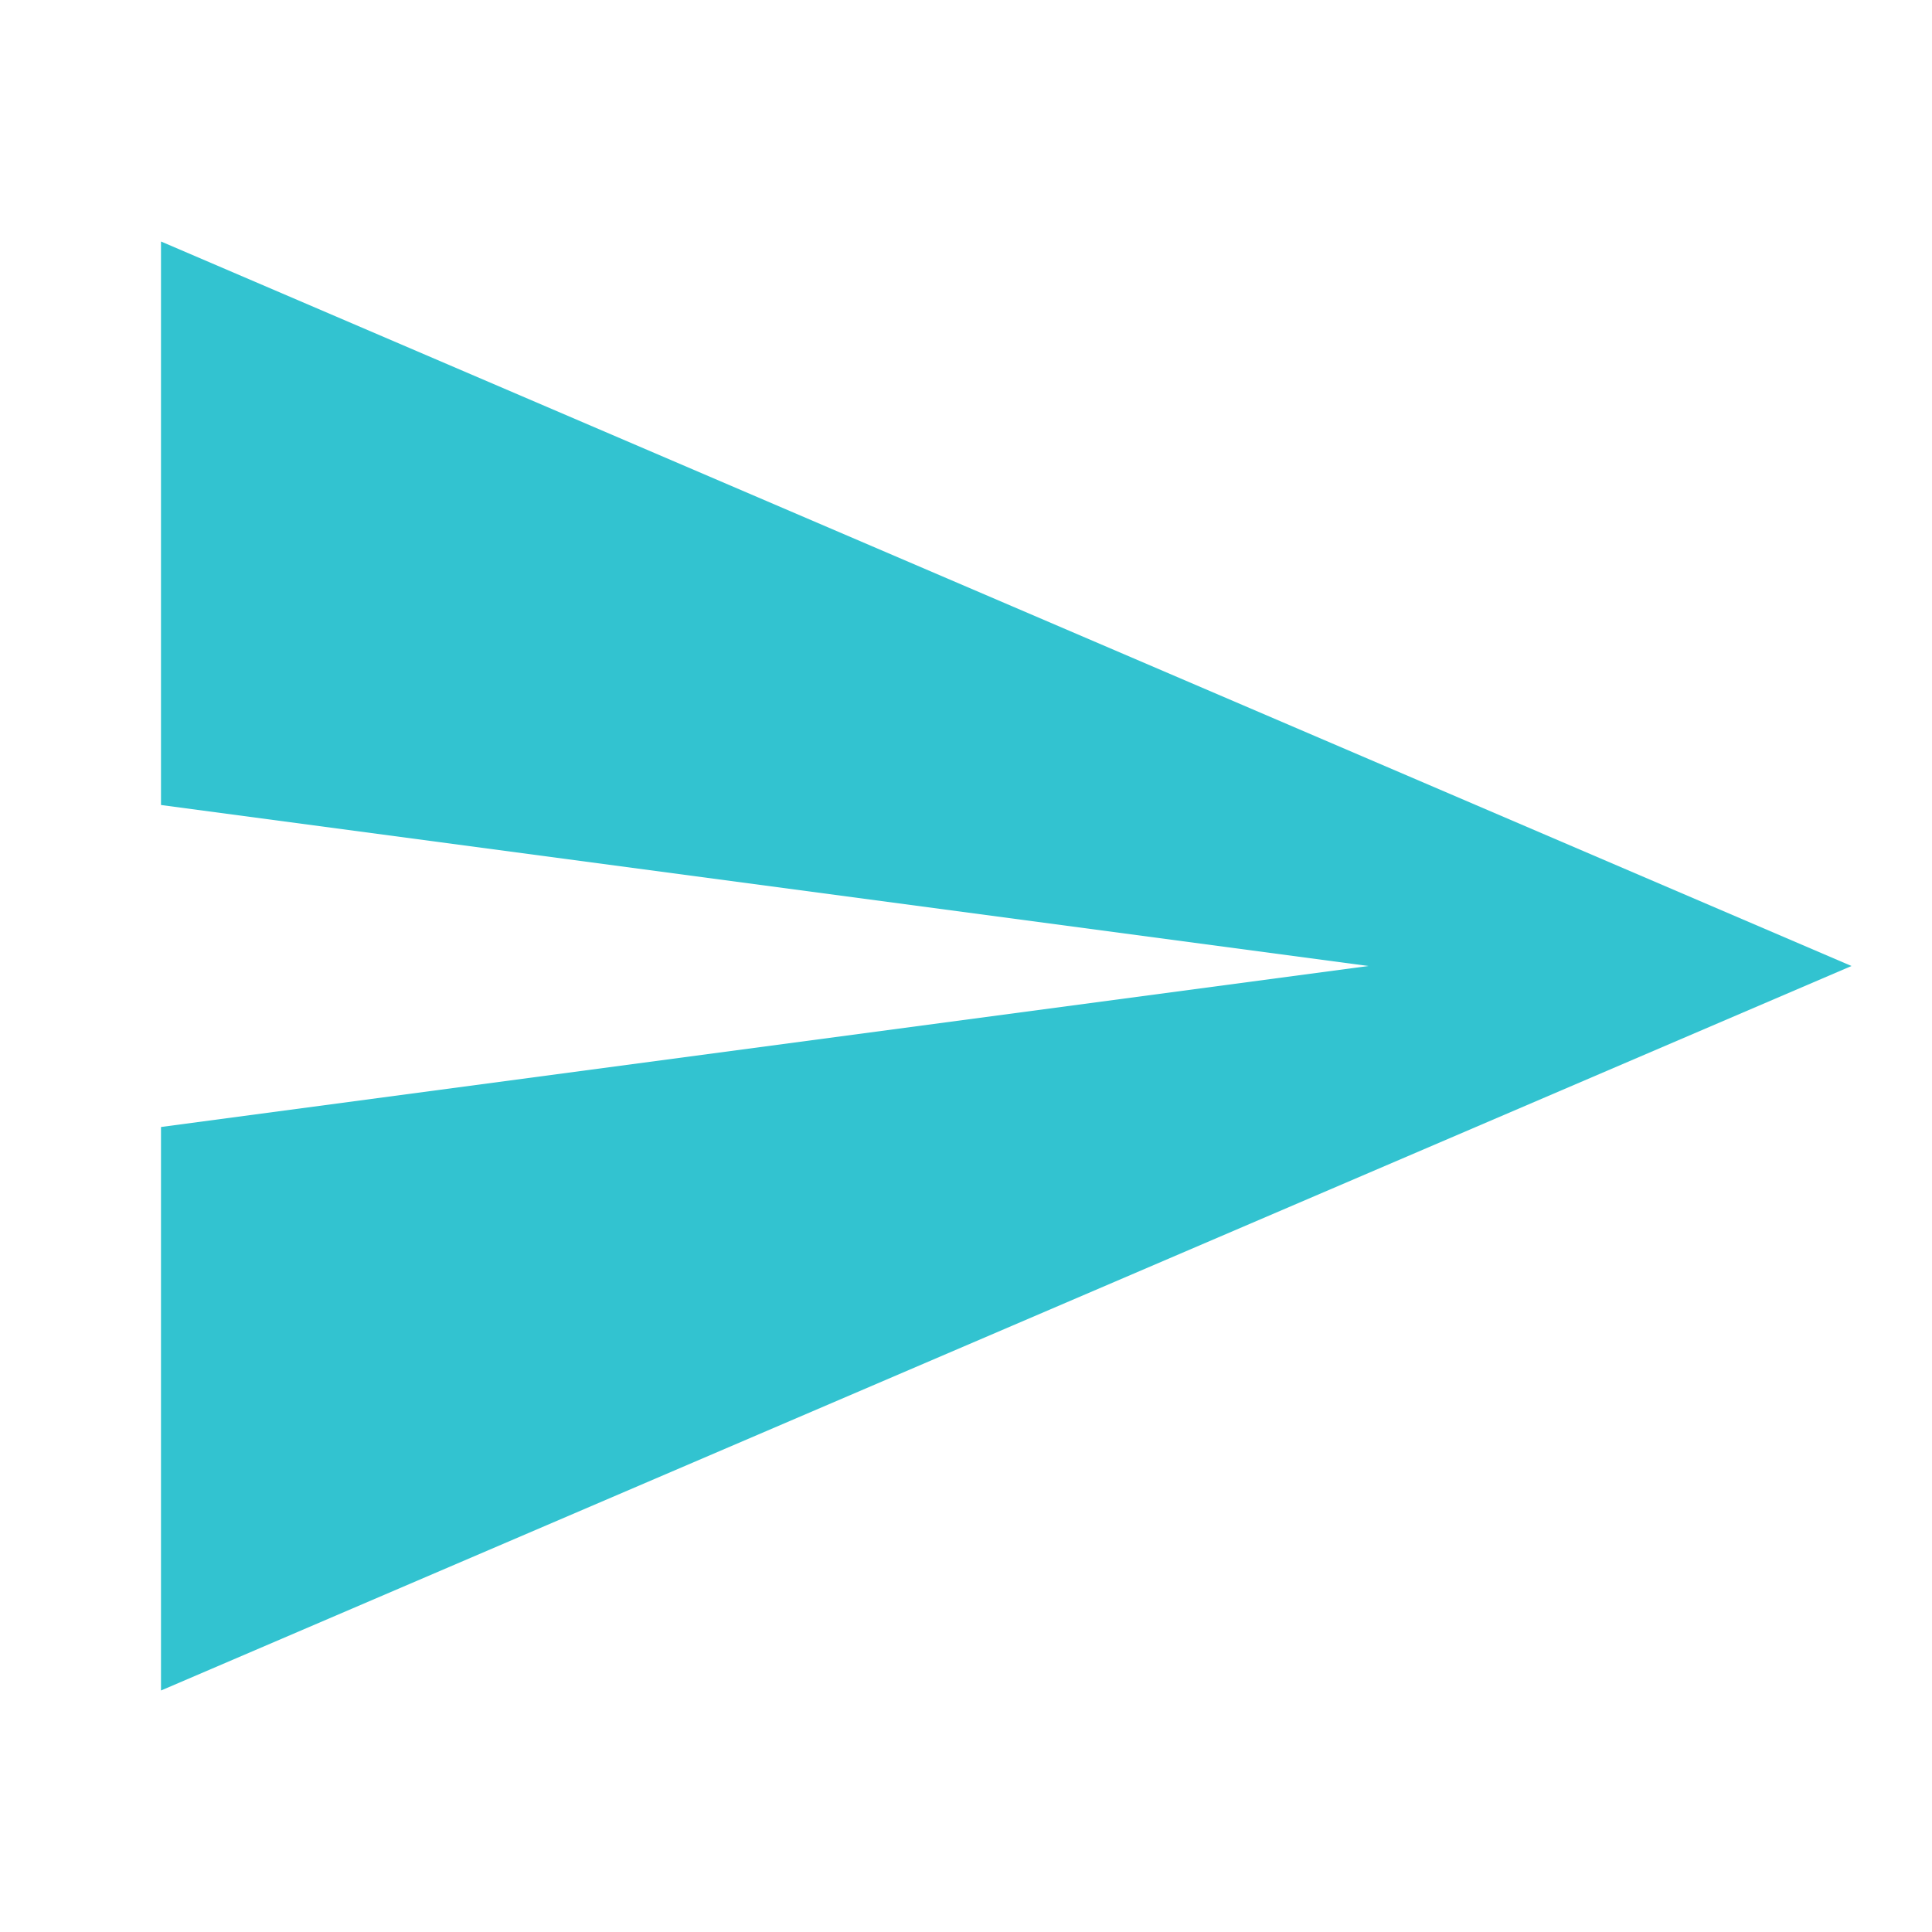
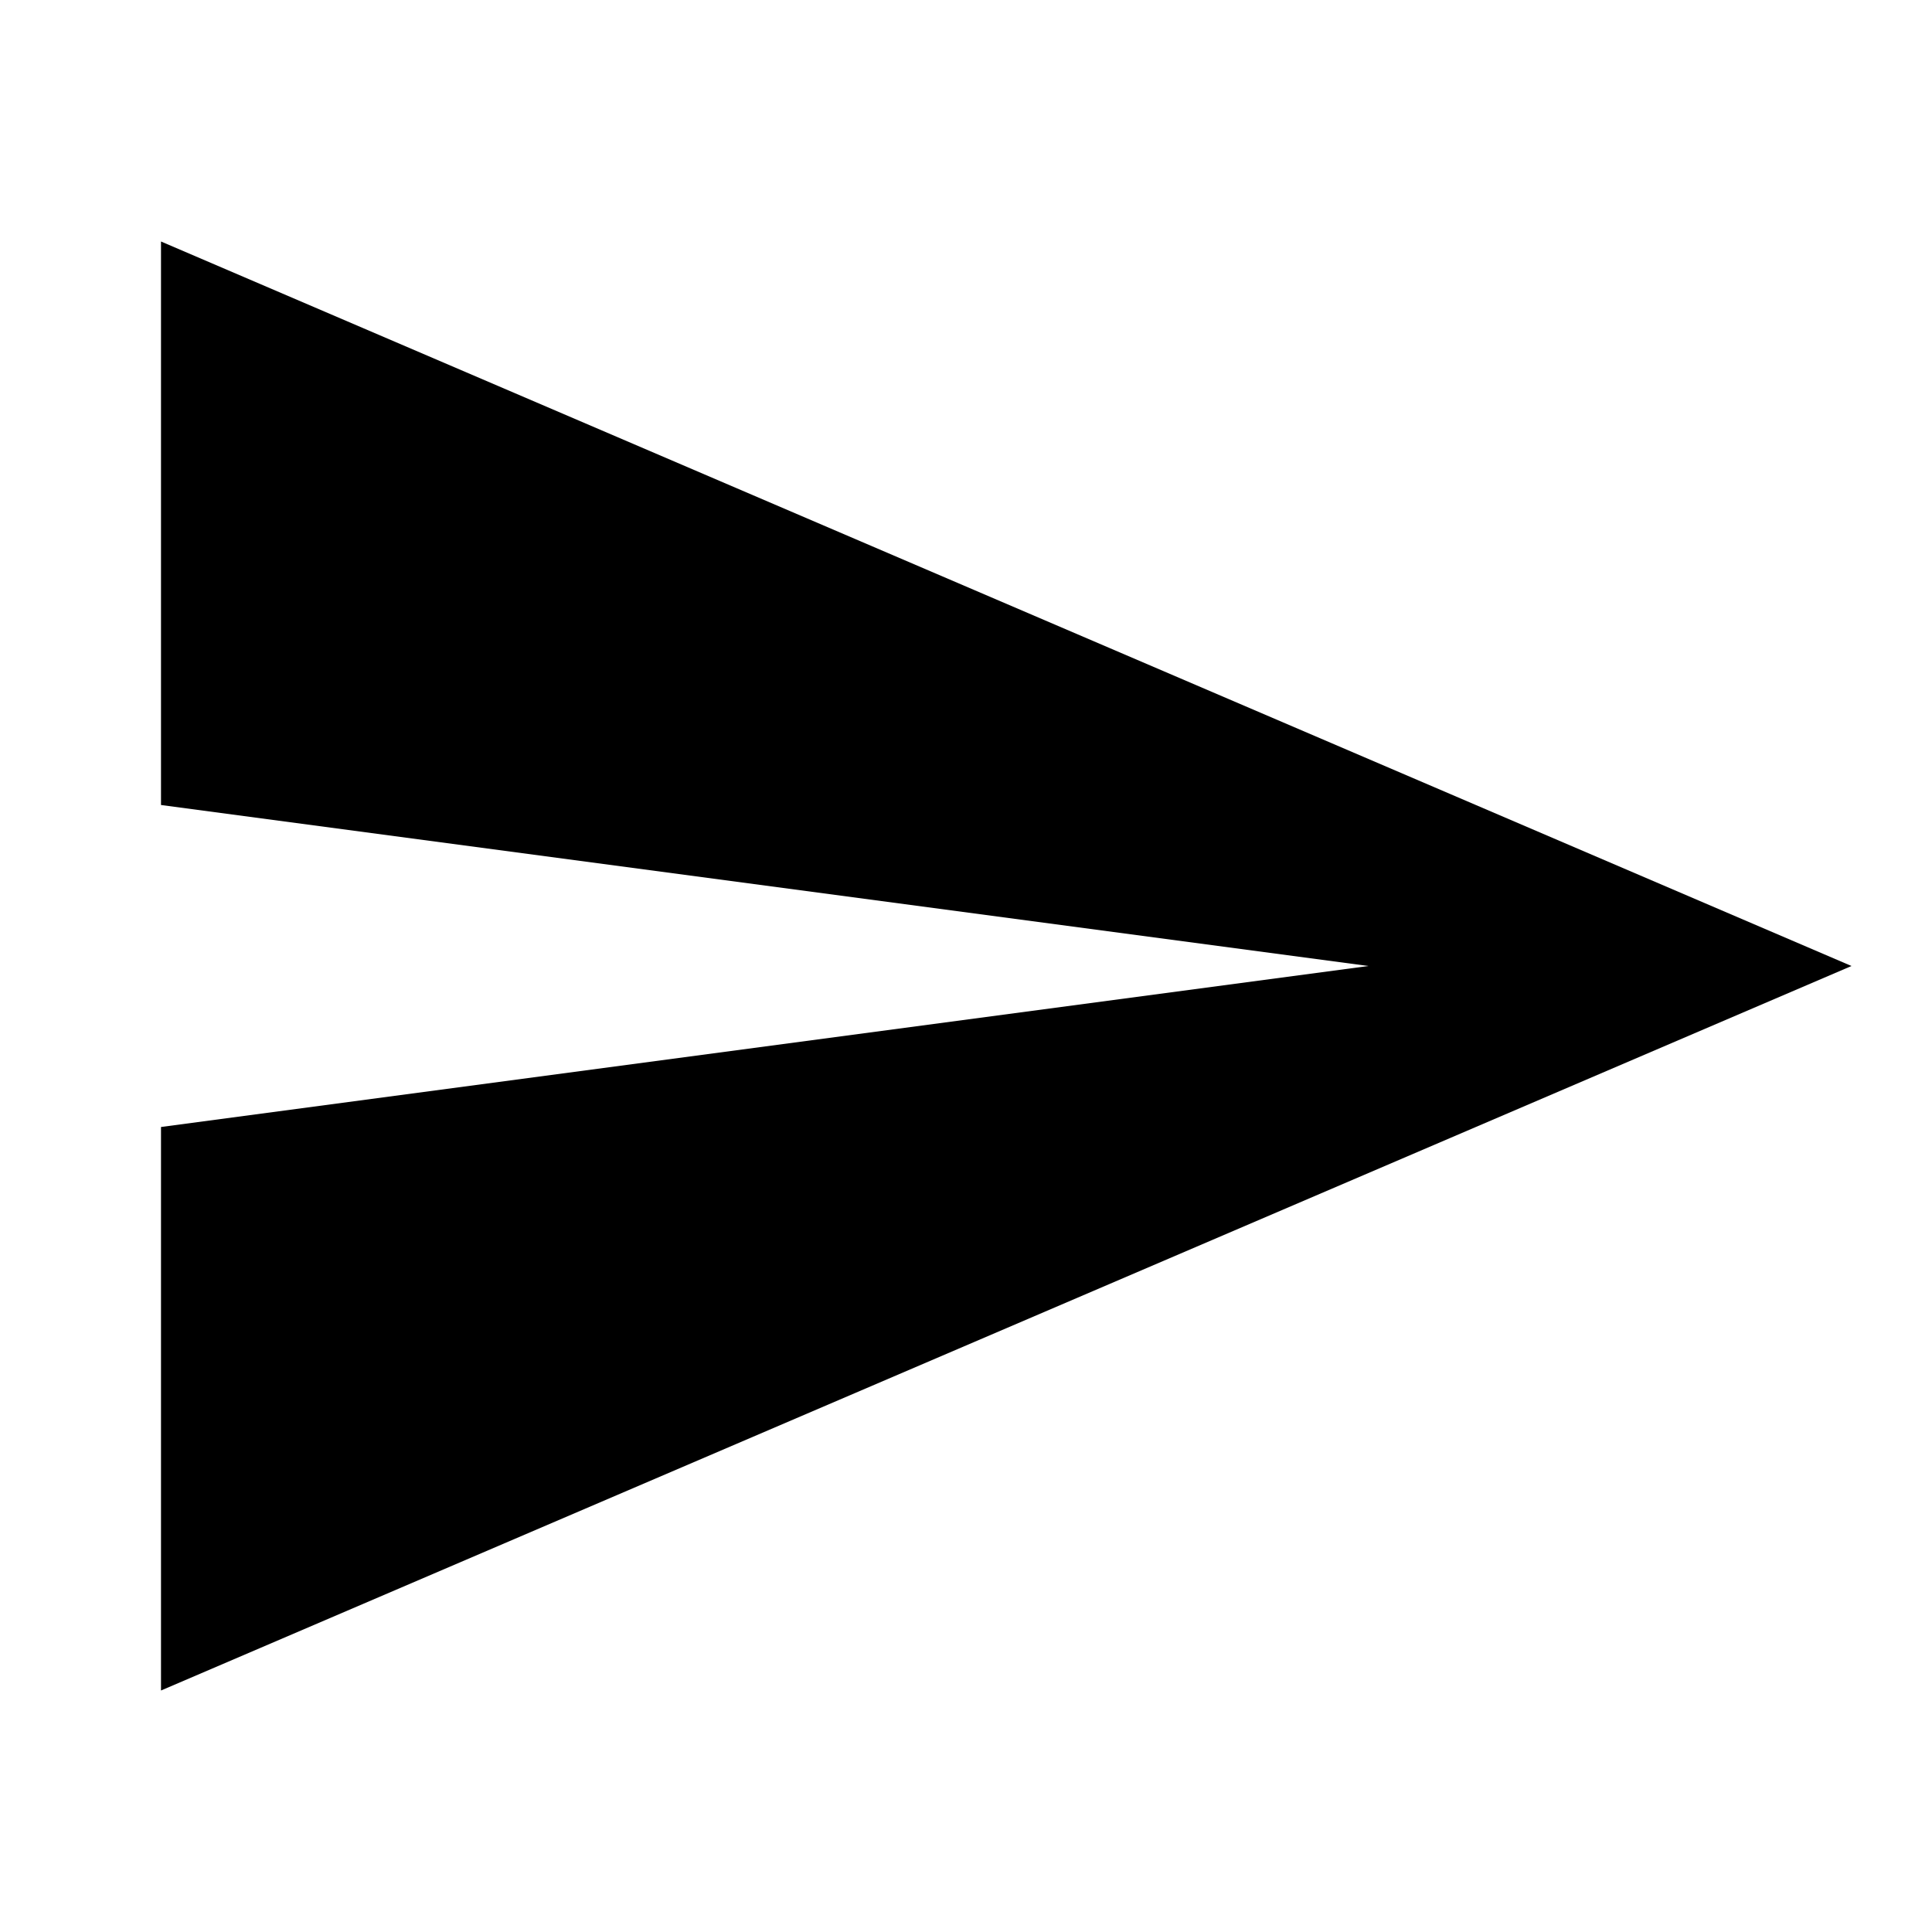
- <svg xmlns="http://www.w3.org/2000/svg" version="1.1" width="24" height="24" viewBox="0 0 24 24">
-   <path fill="#32c3d0" d="M2,21L23,12L2,3V10L17,12L2,14V21Z" />
+ <svg xmlns="http://www.w3.org/2000/svg" fill="currentcolor" version="1.1" width="24" height="24" viewBox="0 0 24 24">
+   <path d="M2,21L23,12L2,3V10L17,12L2,14V21Z" />
</svg>
